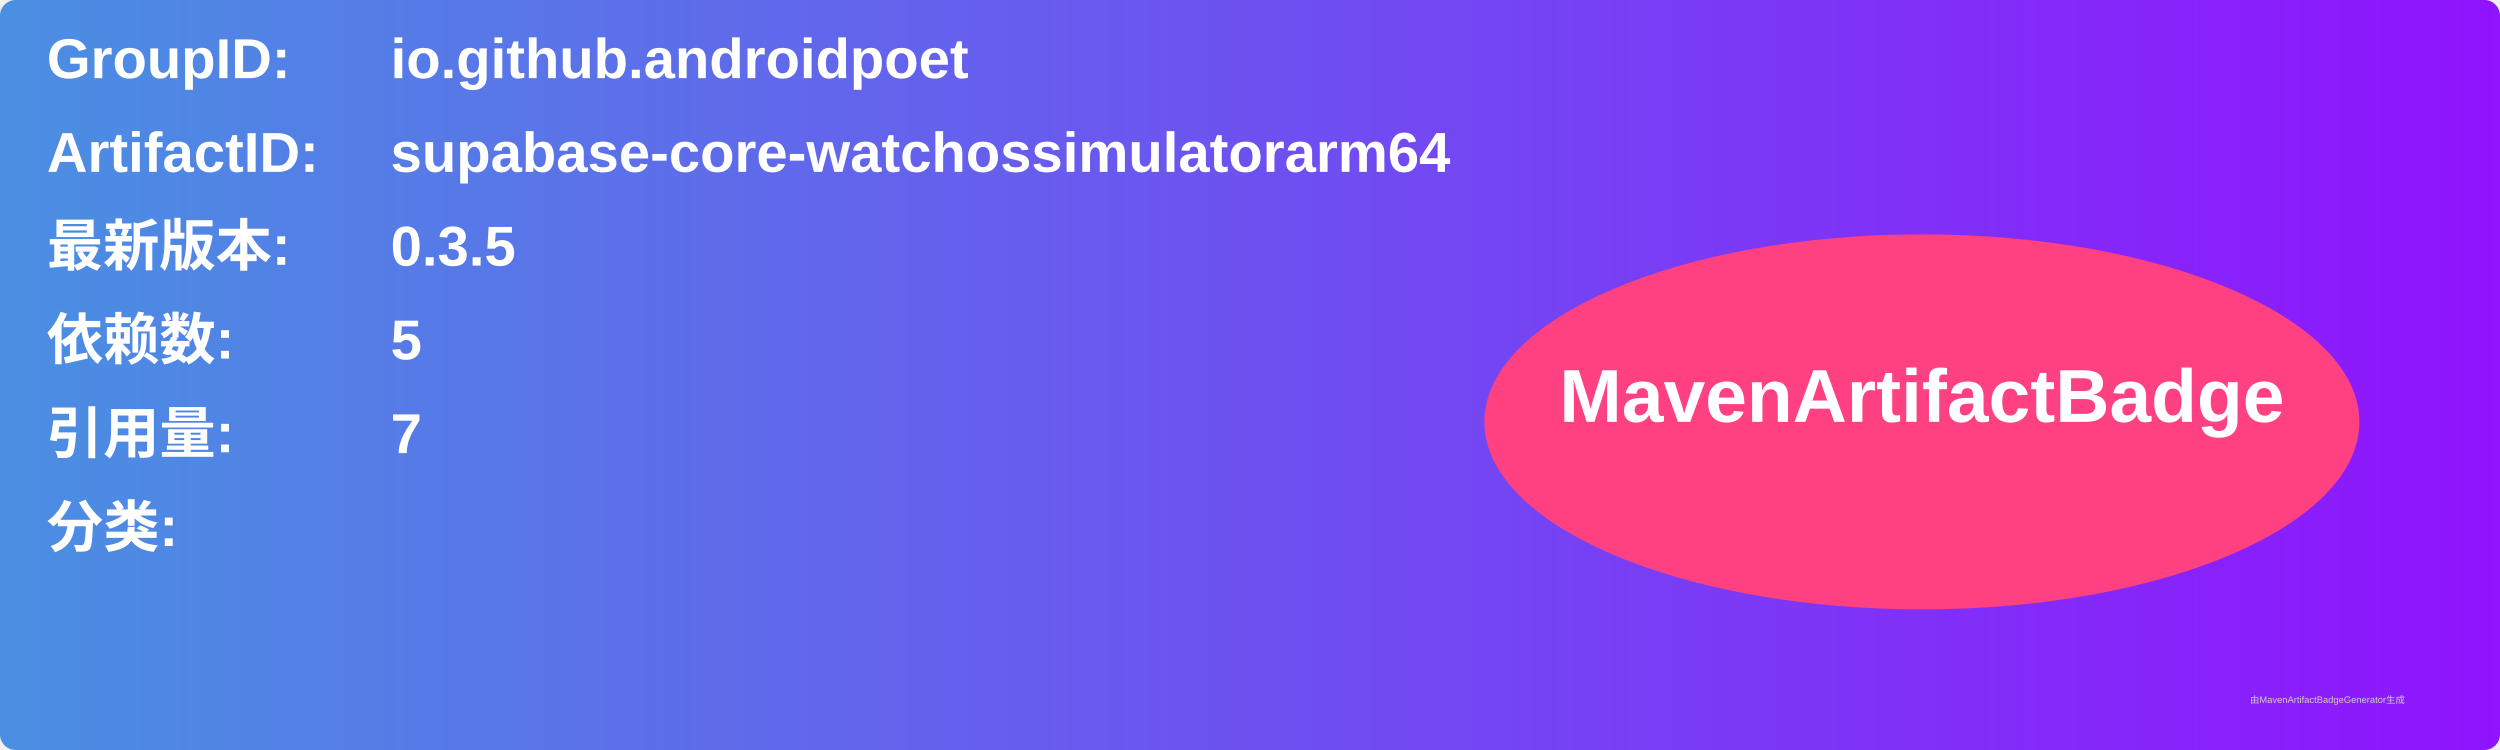
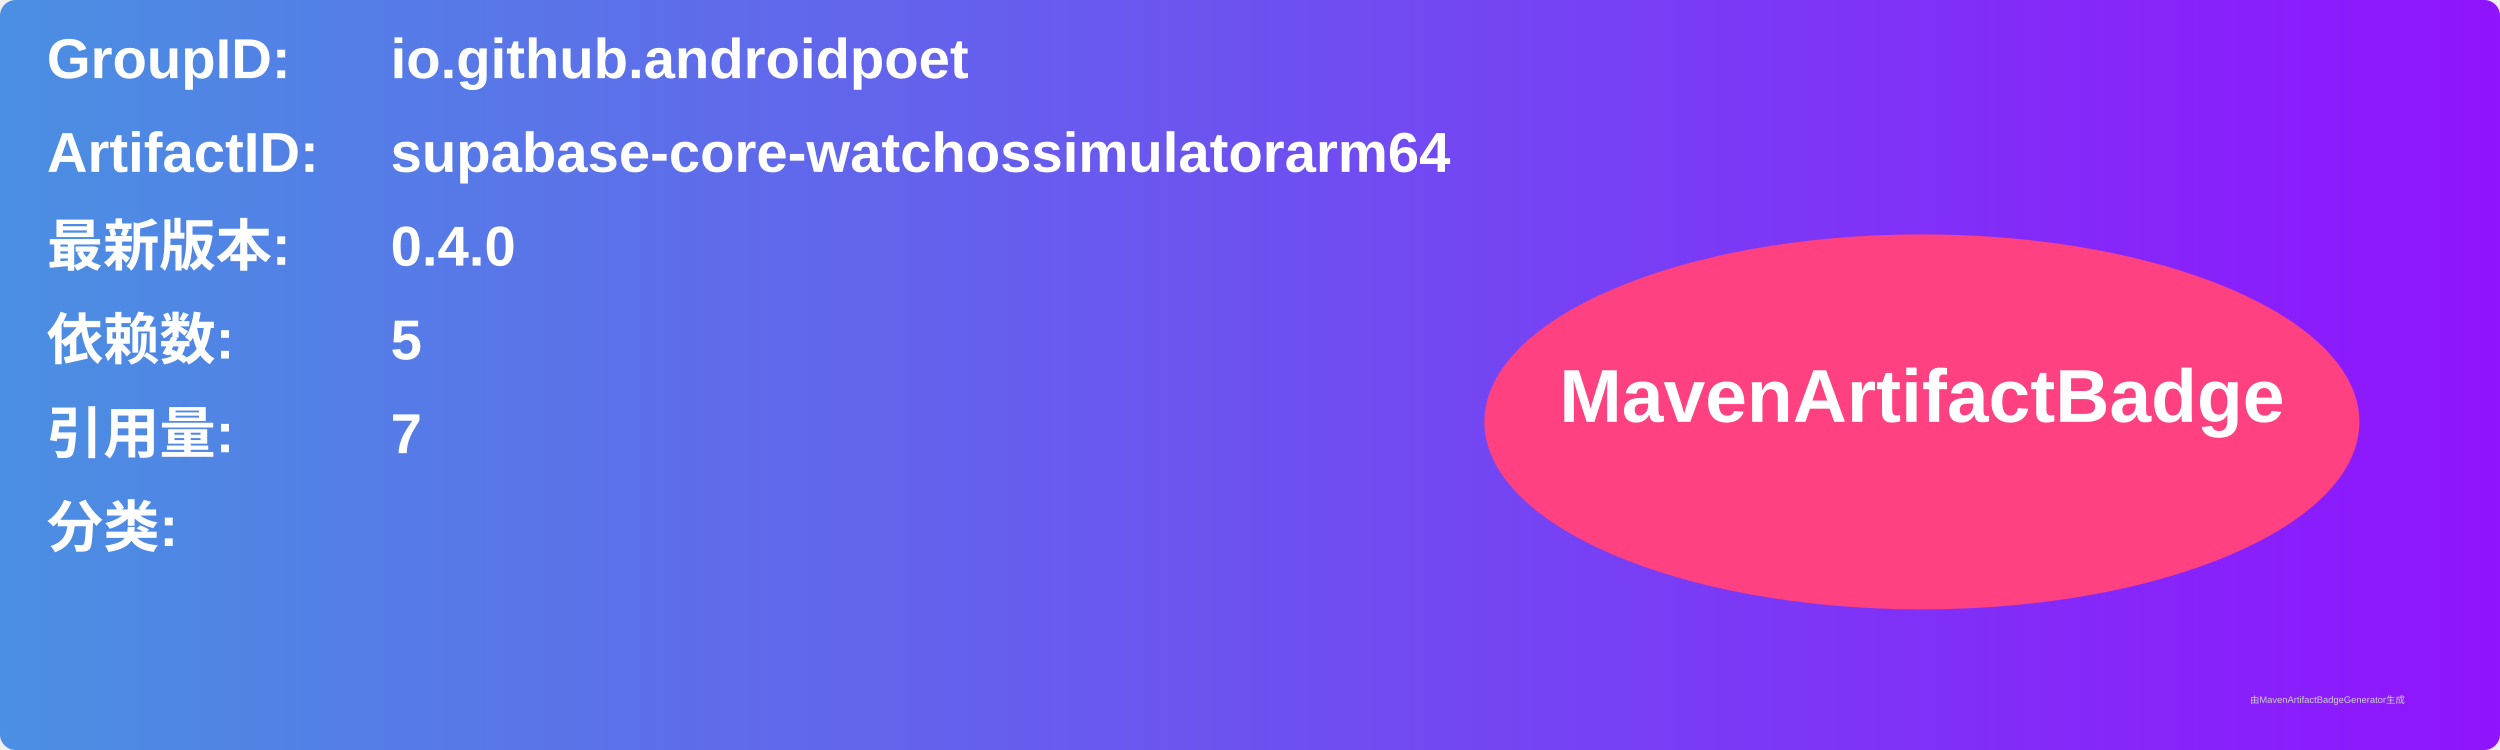
<svg xmlns="http://www.w3.org/2000/svg" width="800" height="240" viewBox="0 0 800 240">
  <linearGradient id="grad" x1="0%" y1="0%" x2="100%" y2="0%">
    <stop offset="0%" stop-color="#4a90e2" />
    <stop offset="100%" stop-color="#9013fe" />
  </linearGradient>
  <rect width="100%" height="100%" rx="5" ry="5" fill="url(#grad)" />
  <g transform="translate(15, 15)">
    <text x="0" y="10" font-family="Arial" font-size="18" fill="white" font-weight="bold" width="260">GroupID:</text>
    <text x="110" y="10" font-family="Arial" font-size="18" fill="white" font-weight="bold" width="460">io.github.androidpoet</text>
    <text x="0" y="40" font-family="Arial" font-size="18" fill="white" font-weight="bold" width="260">ArtifactID:</text>
    <text x="110" y="40" font-family="Arial" font-size="18" fill="white" font-weight="bold" width="460">supabase-core-watchossimulatorarm64</text>
    <text x="0" y="70" font-family="Arial" font-size="18" fill="white" font-weight="bold">最新版本:</text>
    <text x="110" y="70" font-family="Arial" font-size="18" fill="white" font-weight="bold">
-       <tspan font-weight="bold">0.3.5</tspan>
+       <tspan font-weight="bold">0.4.0</tspan>
    </text>
    <text x="0" y="100" font-family="Arial" font-size="18" fill="white" font-weight="bold">依赖数: </text>
    <text x="110" y="100" font-family="Arial" font-size="18" fill="white">
      <tspan font-weight="bold">5</tspan>
    </text>
    <text x="0" y="130" font-family="Arial" font-size="18" fill="white" font-weight="bold">引用量: </text>
    <text x="110" y="130" font-family="Arial" font-size="18" fill="white">
      <tspan font-weight="bold">7</tspan>
    </text>
    <text x="0" y="160" font-family="Arial" font-size="18" fill="white" font-weight="bold">分类:</text>
    <text x="10" y="190" font-family="Arial" font-size="10" fill="white">
      <tspan font-weight="bold" />
    </text>
    <ellipse cx="600" cy="120" rx="140" ry="60" fill="#ff4081" />
    <text x="600" y="120" text-anchor="middle" font-family="Arial" font-size="24" fill="white" font-weight="bold">MavenArtifactBadge</text>
  </g>
  <text x="720" y="225" font-family="Arial" font-size="3" fill="#d0d0d0">由MavenArtifactBadgeGenerator生成</text>
</svg>
